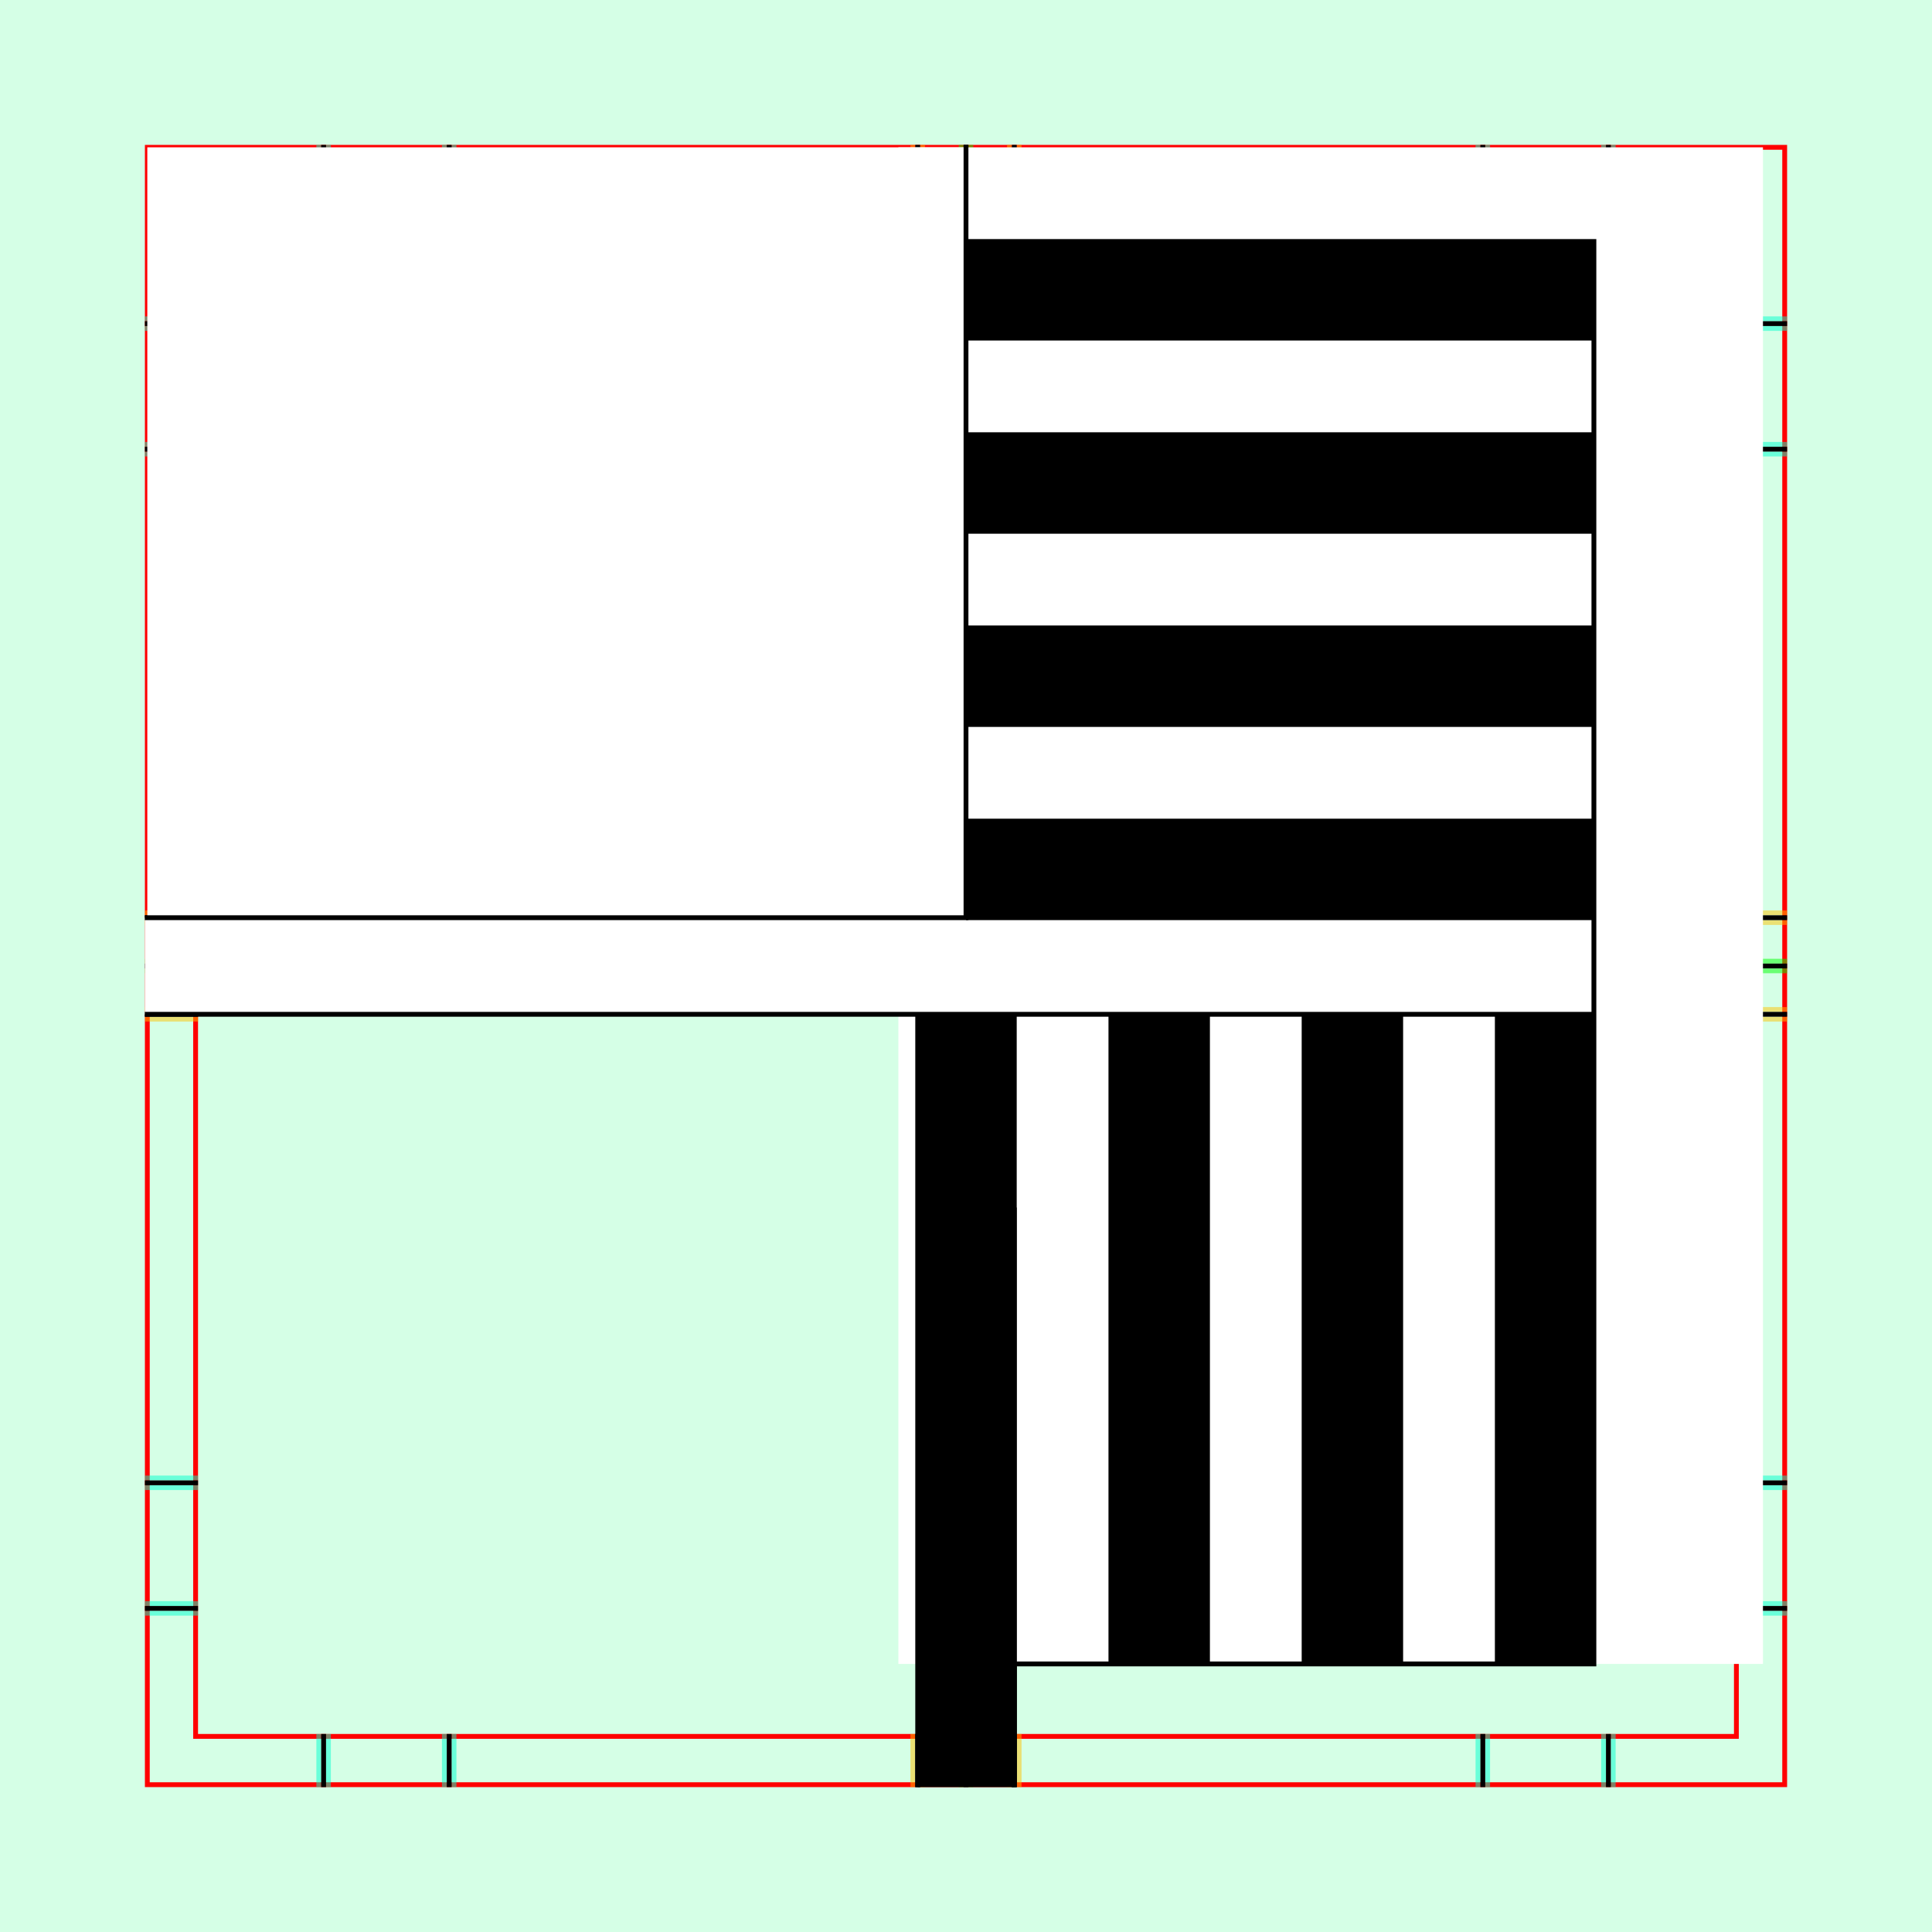
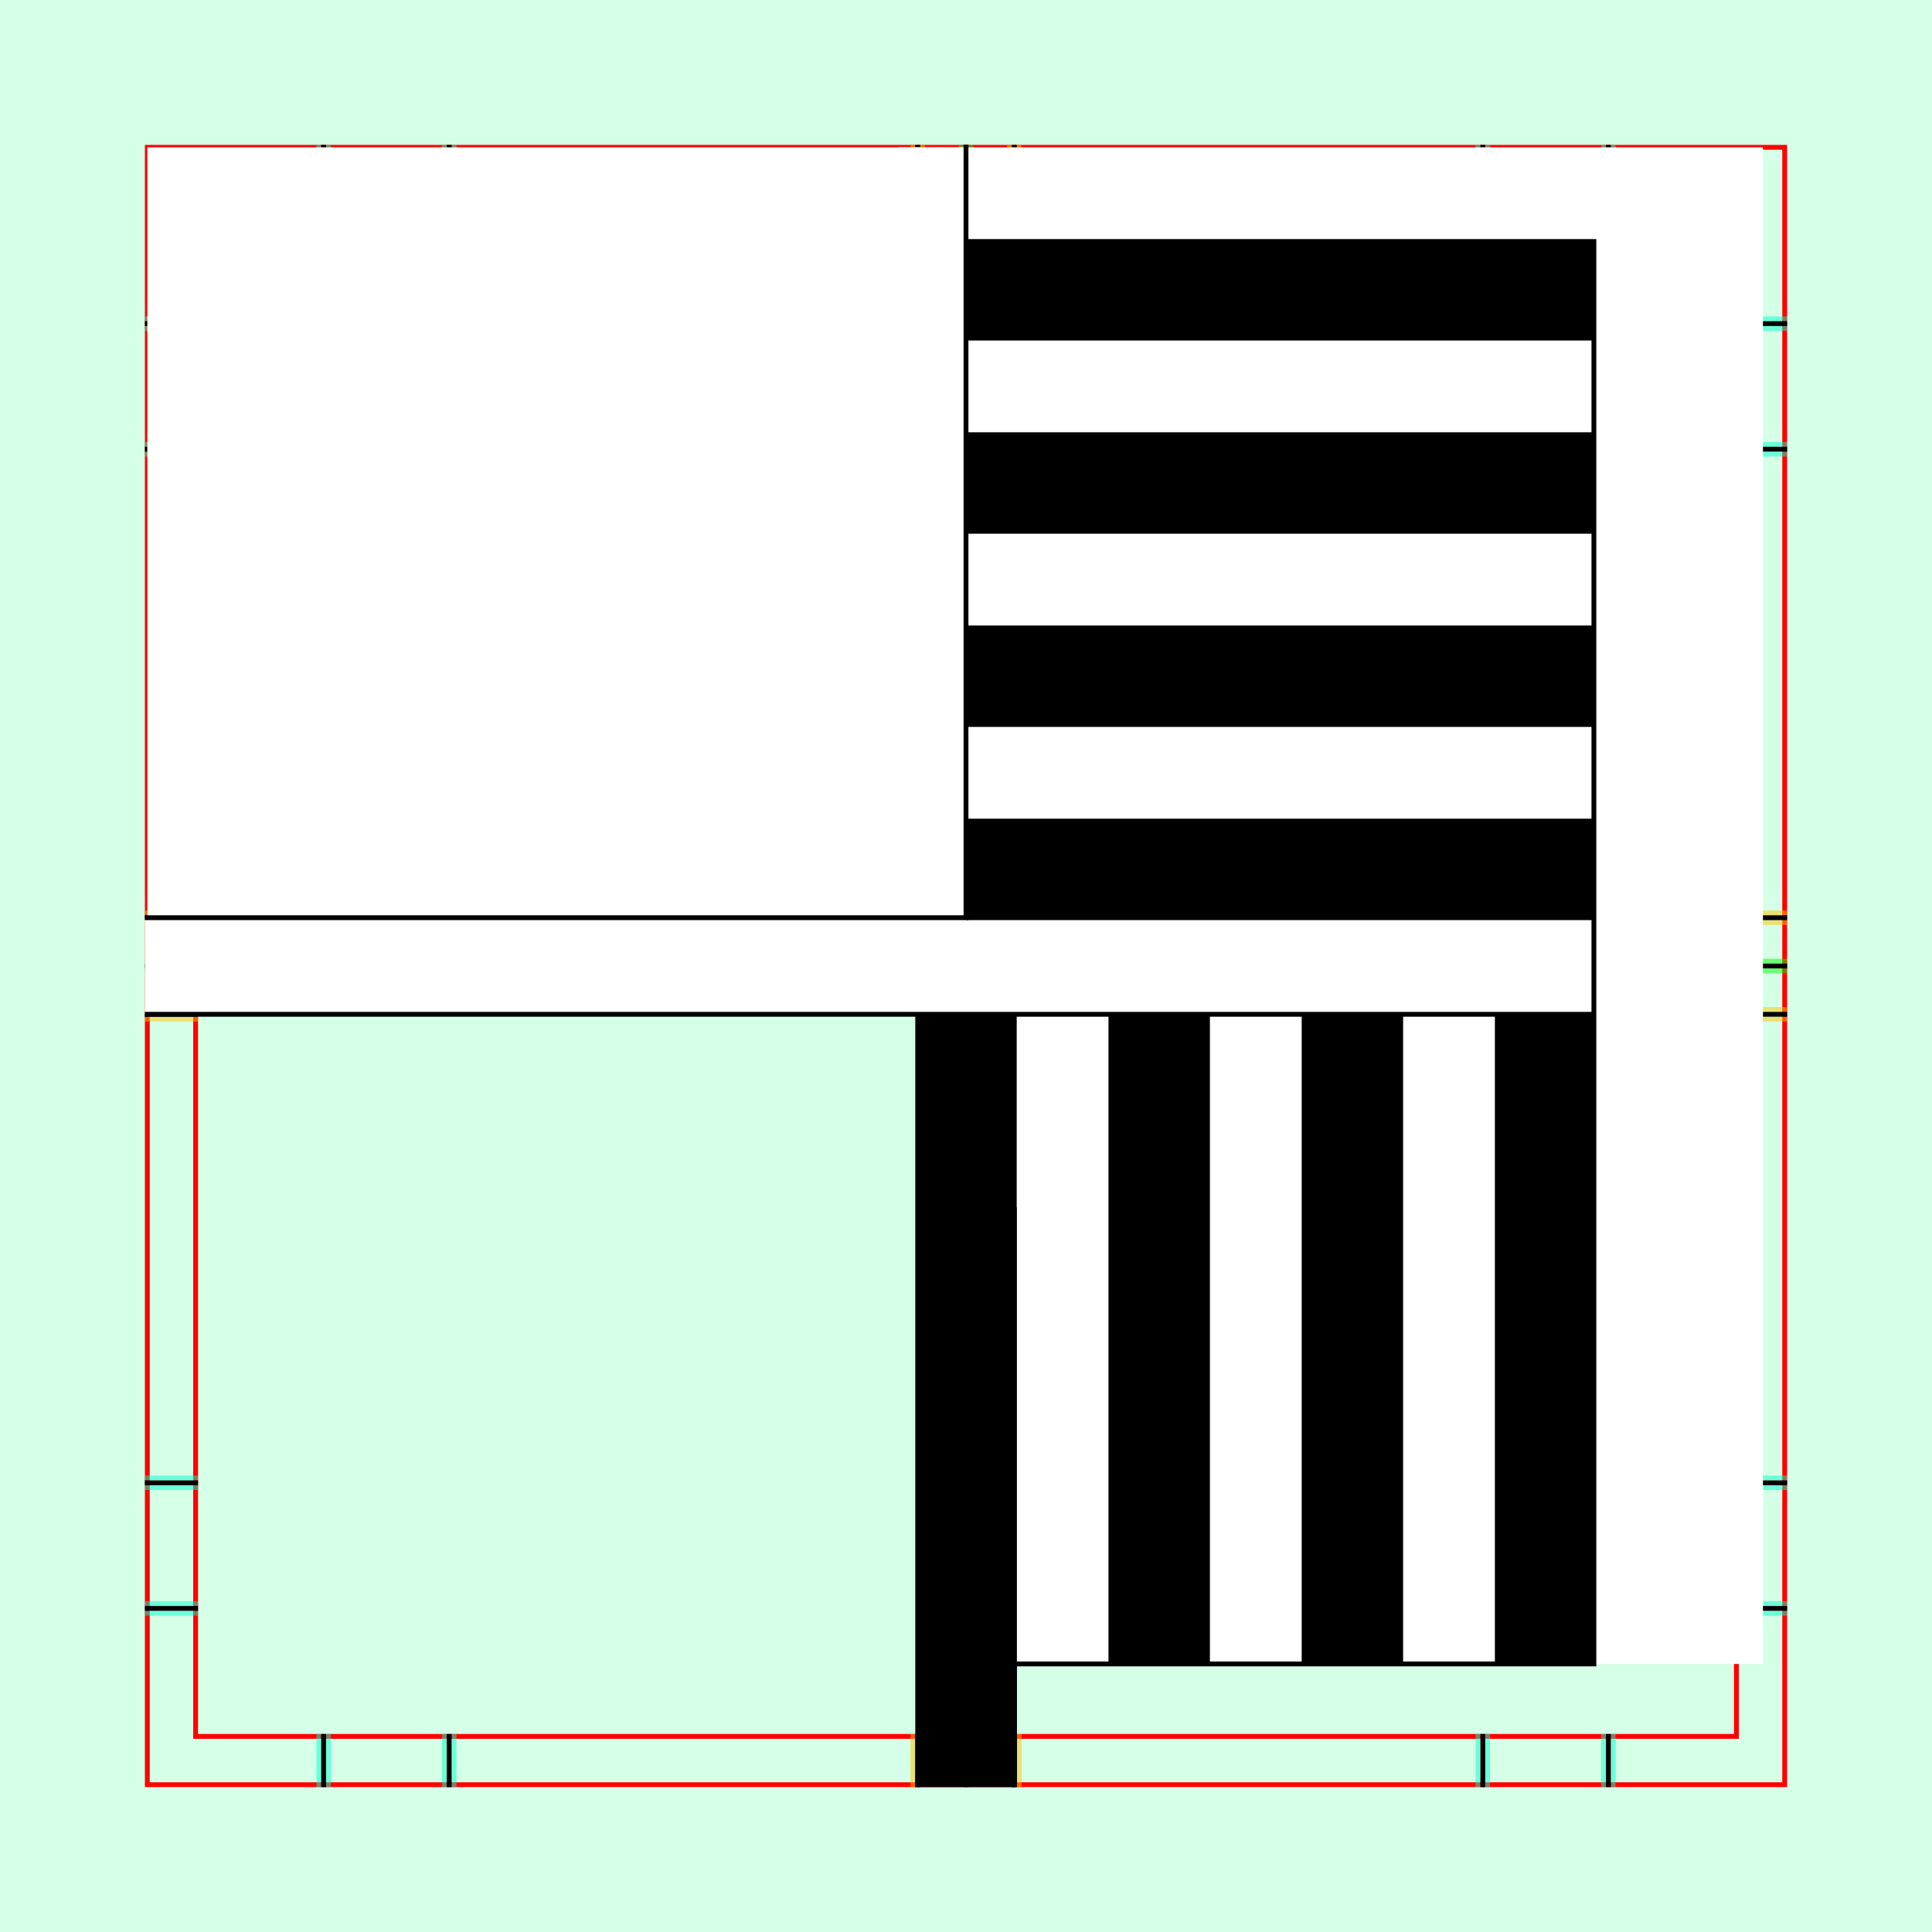
<svg xmlns="http://www.w3.org/2000/svg" style="display:inline" version="1.1" id="9543FB182" height="400" width="400">
  <defs id="84F06A0C8" />
  <g id="bg">
    <path style="fill:#f4d7e3" d="M 400,0 400,400 0,400 0,0 z" id="bgrect" />
    <path style="fill:#d5ffe6;display:inline" d="M 400,0 400,400 0,400 0,0 z" id="bgrect-3" />
  </g>
  <g id="XX_referenz" style="display:inline">
    <path id="innerframe" style="fill:none;stroke:#ff0000;stroke-width:1" d="m 40.5,40.5 319,0 0,319 -319,0 0,-319 z" />
    <path id="outerframe" style="fill:none;stroke:#ff0000;stroke-width:1" d="m 30.5,30.5 339,0 0,339 -339,0 0,-339 z" />
    <path style="opacity:0.5;fill:none;stroke:#ffc200;stroke-width:1px;stroke-linecap:square" d="m 189,30.5 0,10" id="ref-S-top-1" />
    <path style="opacity:0.5;fill:none;stroke:#ffc200;stroke-width:1px;stroke-linecap:square" d="m 191,30.5 0,10" id="ref-S-top-2" />
    <path style="opacity:0.5;fill:none;stroke:#ffc200;stroke-width:1px;stroke-linecap:square" d="m 209,30.5 0,10" id="ref-S-top-3" />
    <path style="opacity:0.5;fill:none;stroke:#ffc200;stroke-width:1px;stroke-linecap:square" d="m 211,30.5 0,10" id="ref-S-top-4" />
    <path style="opacity:0.5;fill:none;stroke:#00ff00;stroke-width:1px;stroke-linecap:square" d="m 199,30.5 0,10" id="ref-I-top-1" />
    <path style="opacity:0.5;fill:none;stroke:#00ff00;stroke-width:1px;stroke-linecap:square" d="m 201,30.5 0,10" id="ref-I-top-2" />
    <path style="opacity:0.5;fill:none;stroke:#00ffcc;stroke-width:1px;stroke-linecap:square" d="m 66,30.5 0,10" id="ref-C-top-1" />
    <path style="opacity:0.5;fill:none;stroke:#00ffcc;stroke-width:1px;stroke-linecap:square" d="m 68,30.5 0,10" id="ref-C-top-2" />
    <path style="opacity:0.5;fill:none;stroke:#00ffcc;stroke-width:1px;stroke-linecap:square" d="m 92,30.5 0,10" id="ref-C-top-3" />
    <path style="opacity:0.5;fill:none;stroke:#00ffcc;stroke-width:1px;stroke-linecap:square" d="m 94,30.5 0,10" id="ref-C-top-4" />
    <path style="opacity:0.5;fill:none;stroke:#00ffcc;stroke-width:1px;stroke-linecap:square" d="m 306,30.5 0,10" id="ref-C-top-5" />
    <path style="opacity:0.5;fill:none;stroke:#00ffcc;stroke-width:1px;stroke-linecap:square" d="m 308,30.5 0,10" id="ref-C-top-6" />
    <path style="opacity:0.5;fill:none;stroke:#00ffcc;stroke-width:1px;stroke-linecap:square" d="m 332,30.5 0,10" id="ref-C-top-7" />
    <path style="opacity:0.5;fill:none;stroke:#00ffcc;stroke-width:1px;stroke-linecap:square" d="m 334,30.5 0,10" id="ref-C-top-8" />
    <path style="opacity:0.5;fill:none;stroke:#ffc200;stroke-width:1px;stroke-linecap:square" d="m 369.5,189 -10,0" id="ref-S-right-1" />
    <path style="opacity:0.5;fill:none;stroke:#ffc200;stroke-width:1px;stroke-linecap:square" d="m 369.5,191 -10,0" id="ref-S-right-2" />
    <path style="opacity:0.5;fill:none;stroke:#ffc200;stroke-width:1px;stroke-linecap:square" d="m 369.5,209 -10,0" id="ref-S-right-3" />
    <path style="opacity:0.5;fill:none;stroke:#ffc200;stroke-width:1px;stroke-linecap:square" d="m 369.5,211 -10,0" id="ref-S-right-4" />
    <path style="opacity:0.5;fill:none;stroke:#00ff00;stroke-width:1px;stroke-linecap:square" d="m 369.5,199 -10,0" id="ref-I-right-1" />
    <path style="opacity:0.5;fill:none;stroke:#00ff00;stroke-width:1px;stroke-linecap:square" d="m 369.5,201 -10,0" id="ref-I-right-2" />
    <path style="opacity:0.5;fill:none;stroke:#00ffcc;stroke-width:1px;stroke-linecap:square" d="m 369.5,66 -10,0" id="ref-C-right-1" />
    <path style="opacity:0.5;fill:none;stroke:#00ffcc;stroke-width:1px;stroke-linecap:square" d="m 369.5,68 -10,0" id="ref-C-right-2" />
    <path style="opacity:0.5;fill:none;stroke:#00ffcc;stroke-width:1px;stroke-linecap:square" d="m 369.5,92 -10,0" id="ref-C-right-3" />
    <path style="opacity:0.5;fill:none;stroke:#00ffcc;stroke-width:1px;stroke-linecap:square" d="m 369.5,94 -10,0" id="ref-C-right-4" />
    <path style="opacity:0.5;fill:none;stroke:#00ffcc;stroke-width:1px;stroke-linecap:square" d="m 369.5,306 -10,0" id="ref-C-right-5" />
    <path style="opacity:0.5;fill:none;stroke:#00ffcc;stroke-width:1px;stroke-linecap:square" d="m 369.5,308 -10,0" id="ref-C-right-6" />
    <path style="opacity:0.5;fill:none;stroke:#00ffcc;stroke-width:1px;stroke-linecap:square" d="m 369.5,332 -10,0" id="ref-C-right-7" />
    <path style="opacity:0.5;fill:none;stroke:#00ffcc;stroke-width:1px;stroke-linecap:square" d="m 369.5,334 -10,0" id="ref-C-right-8" />
    <path style="opacity:0.5;fill:none;stroke:#ffc200;stroke-width:1px;stroke-linecap:square" d="m 189,369.5 0,-10" id="ref-S-bottom-1" />
    <path style="opacity:0.5;fill:none;stroke:#ffc200;stroke-width:1px;stroke-linecap:square" d="m 191,369.5 0,-10" id="ref-S-bottom-2" />
    <path style="opacity:0.5;fill:none;stroke:#ffc200;stroke-width:1px;stroke-linecap:square" d="m 209,369.5 0,-10" id="ref-S-bottom-3" />
    <path style="opacity:0.5;fill:none;stroke:#ffc200;stroke-width:1px;stroke-linecap:square" d="m 211,369.5 0,-10" id="ref-S-bottom-4" />
    <path style="opacity:0.5;fill:none;stroke:#00ff00;stroke-width:1px;stroke-linecap:square" d="m 199,369.5 0,-10" id="ref-I-bottom-1" />
    <path style="opacity:0.5;fill:none;stroke:#00ff00;stroke-width:1px;stroke-linecap:square" d="m 201,369.5 0,-10" id="ref-I-bottom-2" />
    <path style="opacity:0.5;fill:none;stroke:#00ffcc;stroke-width:1px;stroke-linecap:square" d="m 66,369.5 0,-10" id="ref-C-bottom-1" />
    <path style="opacity:0.5;fill:none;stroke:#00ffcc;stroke-width:1px;stroke-linecap:square" d="m 68,369.5 0,-10" id="ref-C-bottom-2" />
    <path style="opacity:0.5;fill:none;stroke:#00ffcc;stroke-width:1px;stroke-linecap:square" d="m 92,369.5 0,-10" id="ref-C-bottom-3" />
    <path style="opacity:0.5;fill:none;stroke:#00ffcc;stroke-width:1px;stroke-linecap:square" d="m 94,369.5 0,-10" id="ref-C-bottom-4" />
    <path style="opacity:0.5;fill:none;stroke:#00ffcc;stroke-width:1px;stroke-linecap:square" d="m 306,369.5 0,-10" id="ref-C-bottom-5" />
    <path style="opacity:0.5;fill:none;stroke:#00ffcc;stroke-width:1px;stroke-linecap:square" d="m 308,369.5 0,-10" id="ref-C-bottom-6" />
    <path style="opacity:0.5;fill:none;stroke:#00ffcc;stroke-width:1px;stroke-linecap:square" d="m 332,369.5 0,-10" id="ref-C-bottom-7" />
    <path style="opacity:0.5;fill:none;stroke:#00ffcc;stroke-width:1px;stroke-linecap:square" d="m 334,369.5 0,-10" id="ref-C-bottom-8" />
    <path style="opacity:0.5;fill:none;stroke:#ffc200;stroke-width:1px;stroke-linecap:square" d="m 30.5,189 10,0" id="ref-S-left-1" />
    <path style="opacity:0.5;fill:none;stroke:#ffc200;stroke-width:1px;stroke-linecap:square" d="m 30.5,191 10,0" id="ref-S-left-2" />
    <path style="opacity:0.5;fill:none;stroke:#ffc200;stroke-width:1px;stroke-linecap:square" d="m 30.5,209 10,0" id="ref-S-left-3" />
    <path style="opacity:0.5;fill:none;stroke:#ffc200;stroke-width:1px;stroke-linecap:square" d="m 30.5,211 10,0" id="ref-S-left-4" />
    <path style="opacity:0.5;fill:none;stroke:#00ff00;stroke-width:1px;stroke-linecap:square" d="m 40.5,199 -10,0" id="ref-I-left-1" />
    <path style="opacity:0.5;fill:none;stroke:#00ff00;stroke-width:1px;stroke-linecap:square" d="m 40.5,201 -10,0" id="ref-I-left-2" />
    <path style="opacity:0.5;fill:none;stroke:#00ffcc;stroke-width:1px;stroke-linecap:square" d="m 30.5,66 10,0" id="ref-C-left-1" />
    <path style="opacity:0.5;fill:none;stroke:#00ffcc;stroke-width:1px;stroke-linecap:square" d="m 30.5,68 10,0" id="ref-C-left-2" />
    <path style="opacity:0.5;fill:none;stroke:#00ffcc;stroke-width:1px;stroke-linecap:square" d="m 30.5,92 10,0" id="ref-C-left-3" />
    <path style="opacity:0.5;fill:none;stroke:#00ffcc;stroke-width:1px;stroke-linecap:square" d="m 30.5,94 10,0" id="ref-C-left-4" />
    <path style="opacity:0.5;fill:none;stroke:#00ffcc;stroke-width:1px;stroke-linecap:square" d="m 30.5,306 10,0" id="ref-C-left-5" />
    <path style="opacity:0.5;fill:none;stroke:#00ffcc;stroke-width:1px;stroke-linecap:square" d="m 30.5,308 10,0" id="ref-C-left-6" />
    <path style="opacity:0.5;fill:none;stroke:#00ffcc;stroke-width:1px;stroke-linecap:square" d="m 30.5,332 10,0" id="ref-C-left-7" />
    <path style="opacity:0.5;fill:none;stroke:#00ffcc;stroke-width:1px;stroke-linecap:square" d="m 30.5,334 10,0" id="ref-C-left-8" />
    <path style="fill:none;stroke:#000000;stroke-width:1px;stroke-linecap:butt" d="m 190,30 0,11" id="S-top-1" />
    <path style="fill:none;stroke:#000000;stroke-width:1px;stroke-linecap:butt" d="m 210,30 0,11" id="S-top-2" />
    <path style="fill:none;stroke:#000000;stroke-width:1px;stroke-linecap:butt" d="m 370,190 -11,0" id="S-right-1" />
    <path style="fill:none;stroke:#000000;stroke-width:1px;stroke-linecap:butt" d="m 370,210 -11,0" id="S-right-2" />
    <path style="fill:none;stroke:#000000;stroke-width:1px;stroke-linecap:butt" d="m 190,370 0,-11" id="S-bottom-1" />
    <path style="fill:none;stroke:#000000;stroke-width:1px;stroke-linecap:butt" d="m 210,370 0,-11" id="S-bottom-2" />
    <path style="fill:none;stroke:#000000;stroke-width:1px;stroke-linecap:butt" d="m 30,190 11,0" id="S-left-1" />
    <path style="fill:none;stroke:#000000;stroke-width:1px;stroke-linecap:butt" d="m 30,210 11,0" id="S-left-2" />
    <path style="fill:none;stroke:#000000;stroke-width:1px;stroke-linecap:butt" d="m 200,30 0,11" id="I-top-1" />
    <path style="fill:none;stroke:#000000;stroke-width:1px;stroke-linecap:butt" d="m 370,200 -11,0" id="I-right-1" />
    <path style="fill:none;stroke:#000000;stroke-width:1px;stroke-linecap:butt" d="m 200,370 0,-11" id="I-bottom-1" />
    <path style="fill:none;stroke:#000000;stroke-width:1px;stroke-linecap:butt" d="m 41,200 -11,0" id="I-left-1" />
    <path style="fill:none;stroke:#000000;stroke-width:1px;stroke-linecap:butt" d="m 67,30 0,11" id="C-top-1" />
    <path style="fill:none;stroke:#000000;stroke-width:1px;stroke-linecap:butt" d="m 93,30 0,11" id="C-top-2" />
    <path style="fill:none;stroke:#000000;stroke-width:1px;stroke-linecap:butt" d="m 307,30 0,11" id="C-top-3" />
    <path style="fill:none;stroke:#000000;stroke-width:1px;stroke-linecap:butt" d="m 333,30 0,11" id="C-top-4" />
    <path style="fill:none;stroke:#000000;stroke-width:1px;stroke-linecap:butt" d="m 370,67 -11,0" id="C-right-1" />
    <path style="fill:none;stroke:#000000;stroke-width:1px;stroke-linecap:butt" d="m 370,93 -11,0" id="C-right-2" />
    <path style="fill:none;stroke:#000000;stroke-width:1px;stroke-linecap:butt" d="m 370,307 -11,0" id="C-right-3" />
    <path style="fill:none;stroke:#000000;stroke-width:1px;stroke-linecap:butt" d="m 370,333 -11,0" id="C-right-4" />
    <path style="fill:none;stroke:#000000;stroke-width:1px;stroke-linecap:butt" d="m 67,370 0,-11" id="C-bottom-1" />
    <path style="fill:none;stroke:#000000;stroke-width:1px;stroke-linecap:butt" d="m 93,370 0,-11" id="C-bottom-2" />
    <path style="fill:none;stroke:#000000;stroke-width:1px;stroke-linecap:butt" d="m 307,370 0,-11" id="C-bottom-3" />
    <path style="fill:none;stroke:#000000;stroke-width:1px;stroke-linecap:butt" d="m 333,370 0,-11" id="C-bottom-4" />
    <path style="fill:none;stroke:#000000;stroke-width:1px;stroke-linecap:butt" d="m 30,67 11,0" id="C-left-1" />
    <path style="fill:none;stroke:#000000;stroke-width:1px;stroke-linecap:butt" d="m 30,93 11,0" id="C-left-2" />
    <path style="fill:none;stroke:#000000;stroke-width:1px;stroke-linecap:butt" d="m 30,307 11,0" id="C-left-3" />
    <path style="fill:none;stroke:#000000;stroke-width:1px;stroke-linecap:butt" d="m 30,333 11,0" id="C-left-4" />
  </g>
  <g id="AD5D6D3A5" style="display:inline">
    <path style="fill:none;stroke:#000000;stroke-width:1px;stroke-linecap:square;display:inline" d="m 210,369.5 0,-320" id="4AF811E5A" />
  </g>
  <g id="423C46AE5" style="display:inline">
-     <path style="fill:#ffffff;stroke:none;display:inline" d="m 186,344.5 144,0 0,-287.5 -144,0 z" id="A22F5B739" />
+     <path style="fill:#ffffff;stroke:none;display:inline" d="m 190,344.5 140,0 0,-287.5 -140,0 z" id="A22F5B739" />
  </g>
  <g id="layer1">
    <path id="path3107" d="m 190,370 0,-160 20,0 0,160 z" style="fill:#000000;stroke:none" />
    <path style="fill:#ffffff;stroke:none" d="m 210,344 0,-134 20,0 0,134 z" id="path3111" />
    <path id="path3113" d="m 230,344 0,-134 20,0 0,134 z" style="fill:#000000;stroke:none" />
    <path style="fill:#ffffff;stroke:none" d="m 250,344 0,-134 20,0 0,134 z" id="path3115" />
    <path id="path3117" d="m 270,344 0,-134 20,0 0,134 z" style="fill:#000000;stroke:none" />
    <path style="fill:#ffffff;stroke:none" d="m 290,344 0,-134 20,0 0,134 z" id="path3119" />
    <path id="path3121" d="m 310,344 0,-134 20,0 0,134 z" style="fill:#000000;stroke:none" />
    <path style="fill:none;stroke:#000000;stroke-width:1px;stroke-linecap:butt;display:inline" d="m 190,370 0,-160" id="S-bottom-1-3" />
    <path style="fill:none;stroke:#000000;stroke-width:1px" d="m 210,344 0,-134" id="path3154" />
    <path style="fill:none;stroke:#000000;stroke-width:1px" d="m 230,210 0,134" id="path3150" />
    <path style="fill:none;stroke:#000000;stroke-width:1px" d="m 250,344 0,-134" id="path3162" />
    <path style="fill:none;stroke:#000000;stroke-width:1px" d="m 270,210 0,134" id="path3158" />
    <path style="fill:none;stroke:#000000;stroke-width:1px" d="m 290,344 0,-134" id="path3170" />
    <path style="fill:none;stroke:#000000;stroke-width:1px" d="m 310,210 0,134" id="path3166" />
  </g>
  <g id="layer3">
    <path style="fill:#ffffff;stroke:none;display:inline" d="m 30,190 300,0 0,20 -300,0 z" id="S-left-1-7" />
    <path id="path3194" d="m 200,170 130,0 0,20 -130,0 z" style="fill:#000000;stroke:none;display:inline" />
    <path style="fill:#ffffff;stroke:none;display:inline" d="m 200,150 130,0 0,20 -130,0 z" id="path3196" />
    <path id="path3198" d="m 200,130 130,0 0,20 -130,0 z" style="fill:#000000;stroke:none;display:inline" />
    <path style="fill:#ffffff;stroke:none;display:inline" d="m 200,110 130,0 0,20 -130,0 z" id="path3200" />
    <path id="path3202" d="m 200,90 130,0 0,20 -130,0 z" style="fill:#000000;stroke:none;display:inline" />
    <path style="fill:#ffffff;stroke:none;display:inline" d="m 200,70 130,0 0,20 -130,0 z" id="path3204" />
    <path id="path3206" d="m 200,50 130,0 0,20 -130,0 z" style="fill:#000000;stroke:none;display:inline" />
    <path style="fill:none;stroke:#000000;stroke-width:1px" d="m 200,170 130,0" id="path3222" />
    <path style="fill:none;stroke:#000000;stroke-width:1px" d="m 330,190 -130,0" id="path3218" />
    <path style="fill:none;stroke:#000000;stroke-width:1px" d="m 200,130 130,0" id="path3230" />
    <path style="fill:none;stroke:#000000;stroke-width:1px" d="m 330,150 -130,0" id="path3226" />
    <path style="fill:none;stroke:#000000;stroke-width:1px" d="m 200,90 130,0" id="path3238" />
    <path style="fill:none;stroke:#000000;stroke-width:1px" d="m 330,110 -130,0" id="path3234" />
    <path style="fill:none;stroke:#000000;stroke-width:1px" d="M 330,70 200,70" id="path3242" />
  </g>
  <g id="6F8DCBD4E" style="display:inline">
    <path style="fill:none;stroke:#000000;stroke-width:1px;stroke-linecap:square;display:inline" d="m 30.5,210 320,0" id="06646B459" />
  </g>
  <g style="display:inline" id="3098382E8">
    <path d="m 365,344.5 0,-314 -179,0 0,19.5 144,0 0,294.5 z" style="fill:#ffffff;stroke:none;display:inline" id="95A00BC69" />
    <path id="91B628E44" d="m 210,369.5 0,-25 120,0 0,-294.5 -144,0" style="fill:none;stroke:#000000;stroke-width:1px;stroke-linecap:square;display:inline" />
  </g>
  <g id="layer2">
    <path style="fill:none;stroke:#000000;stroke-width:1px;stroke-linecap:butt;display:inline" d="m 210,369 0,-119" id="S-bottom-2-6" />
  </g>
  <g id="5E7B37D86" style="display:inline">
    <path d="m 200,190 -169.5,0 0,-159.5 169.5,0 z" style="fill:#ffffff;stroke:none" id="BE121A752" />
    <path id="1F24359B9" style="fill:none;stroke:#000000;stroke-width:1px;stroke-linecap:square;display:inline" d="m 200,30.5 0,10 0,149.5 -159.5,0 -10,0" />
  </g>
</svg>
